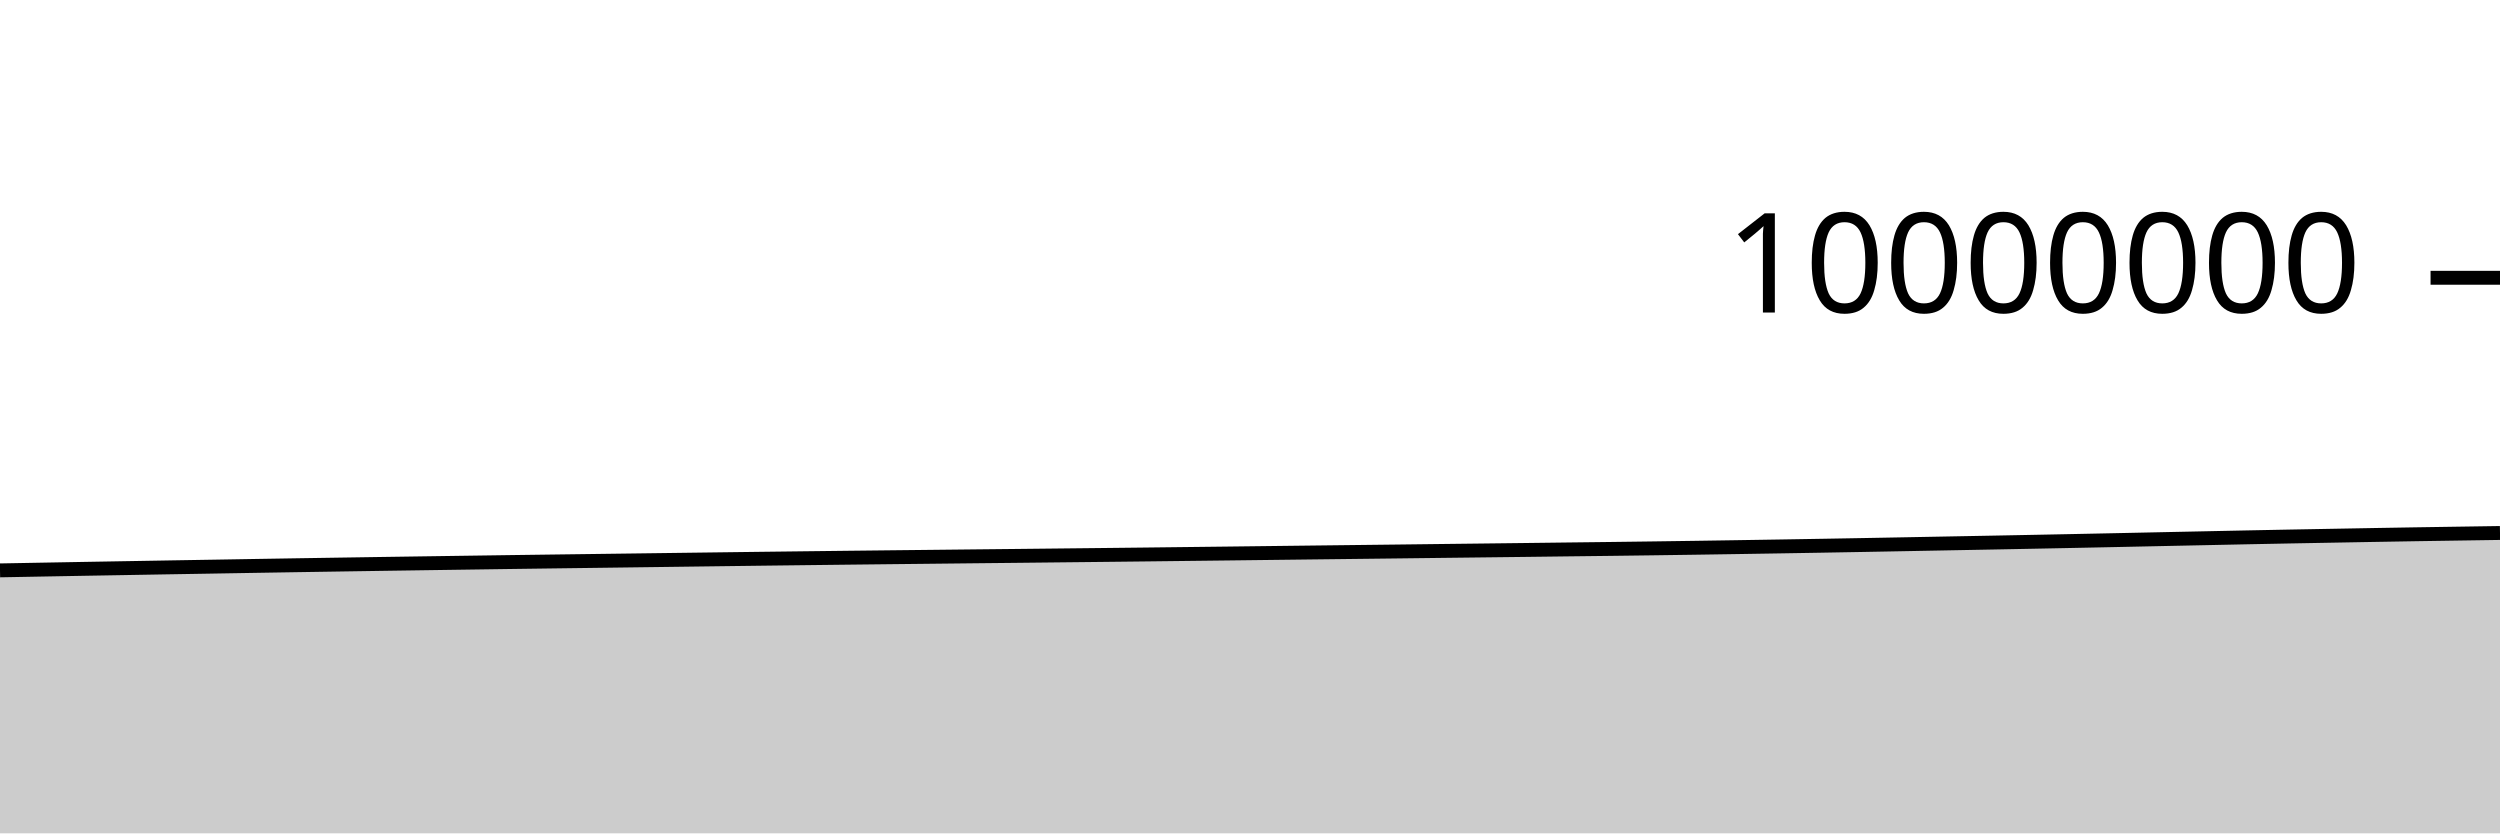
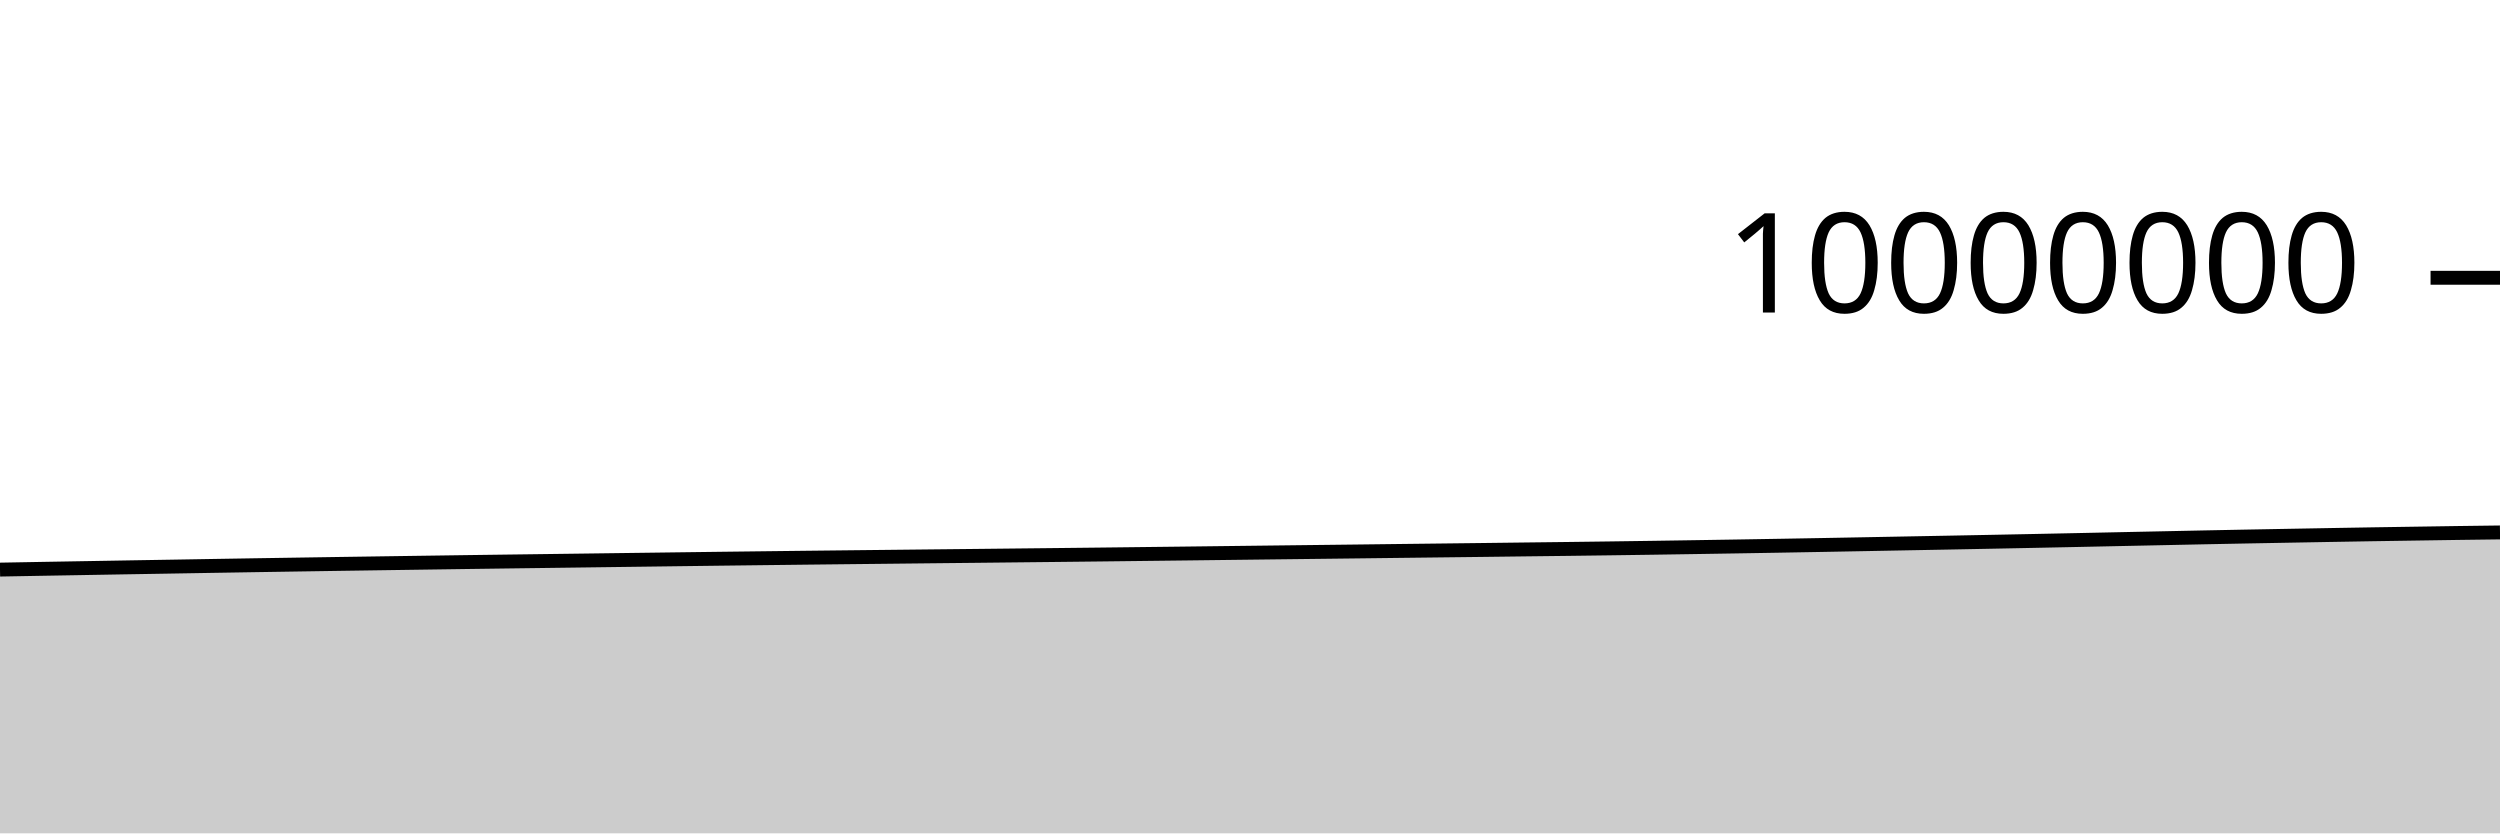
<svg xmlns="http://www.w3.org/2000/svg" viewBox="0 0 180 60">
  <g transform="translate(0,20)">
-     <path class="area" fill="rgba(0, 0, 0, 0.2)" d="M0,21.067C1.017,21.048,2.034,21.03,3.051,21.011C4.068,20.993,5.085,20.974,6.102,20.956C7.119,20.938,8.136,20.92,9.153,20.903C10.169,20.885,11.186,20.868,12.203,20.85C13.22,20.833,14.237,20.816,15.254,20.799C16.271,20.781,17.288,20.763,18.305,20.747C19.322,20.73,20.339,20.713,21.356,20.697C22.373,20.681,23.39,20.664,24.407,20.649C25.424,20.633,26.441,20.618,27.458,20.602C28.475,20.587,29.492,20.572,30.508,20.557C31.525,20.542,32.542,20.528,33.559,20.513C34.576,20.499,35.593,20.483,36.61,20.469C37.627,20.455,38.644,20.442,39.661,20.428C40.678,20.415,41.695,20.401,42.712,20.388C43.729,20.375,44.746,20.362,45.763,20.348C46.78,20.335,47.797,20.321,48.814,20.308C49.831,20.295,50.847,20.281,51.864,20.268C52.881,20.255,53.898,20.242,54.915,20.229C55.932,20.217,56.949,20.204,57.966,20.192C58.983,20.18,60,20.168,61.017,20.156C62.034,20.145,63.051,20.133,64.068,20.122C65.085,20.111,66.102,20.1,67.119,20.089C68.136,20.078,69.153,20.067,70.169,20.056C71.186,20.045,72.203,20.034,73.22,20.024C74.237,20.013,75.254,20.002,76.271,19.991C77.288,19.98,78.305,19.969,79.322,19.958C80.339,19.947,81.356,19.936,82.373,19.924C83.39,19.912,84.407,19.9,85.424,19.888C86.441,19.876,87.458,19.864,88.475,19.852C89.492,19.839,90.508,19.827,91.525,19.815C92.542,19.803,93.559,19.79,94.576,19.778C95.593,19.766,96.61,19.755,97.627,19.742C98.644,19.73,99.661,19.718,100.678,19.706C101.695,19.693,102.712,19.681,103.729,19.669C104.746,19.657,105.763,19.645,106.78,19.633C107.797,19.621,108.814,19.609,109.831,19.597C110.847,19.585,111.864,19.572,112.881,19.559C113.898,19.547,114.915,19.536,115.932,19.523C116.949,19.51,117.966,19.497,118.983,19.483C120,19.469,121.017,19.455,122.034,19.44C123.051,19.425,124.068,19.409,125.085,19.393C126.102,19.377,127.119,19.36,128.136,19.344C129.153,19.327,130.169,19.31,131.186,19.293C132.203,19.275,133.22,19.257,134.237,19.239C135.254,19.22,136.271,19.201,137.288,19.182C138.305,19.162,139.322,19.143,140.339,19.124C141.356,19.105,142.373,19.086,143.39,19.067C144.407,19.047,145.424,19.028,146.441,19.008C147.458,18.988,148.475,18.968,149.492,18.947C150.508,18.926,151.525,18.905,152.542,18.884C153.559,18.863,154.576,18.84,155.593,18.819C156.61,18.797,157.627,18.776,158.644,18.755C159.661,18.733,160.678,18.712,161.695,18.691C162.712,18.671,163.729,18.651,164.746,18.631C165.763,18.612,166.78,18.593,167.797,18.575C168.814,18.556,169.831,18.538,170.847,18.52C171.864,18.503,172.881,18.485,173.898,18.468C174.915,18.452,175.932,18.436,176.949,18.421C177.966,18.405,178.983,18.39,180,18.375L180,40C178.983,40,177.966,40,176.949,40C175.932,40,174.915,40,173.898,40C172.881,40,171.864,40,170.847,40C169.831,40,168.814,40,167.797,40C166.78,40,165.763,40,164.746,40C163.729,40,162.712,40,161.695,40C160.678,40,159.661,40,158.644,40C157.627,40,156.61,40,155.593,40C154.576,40,153.559,40,152.542,40C151.525,40,150.508,40,149.492,40C148.475,40,147.458,40,146.441,40C145.424,40,144.407,40,143.39,40C142.373,40,141.356,40,140.339,40C139.322,40,138.305,40,137.288,40C136.271,40,135.254,40,134.237,40C133.22,40,132.203,40,131.186,40C130.169,40,129.153,40,128.136,40C127.119,40,126.102,40,125.085,40C124.068,40,123.051,40,122.034,40C121.017,40,120,40,118.983,40C117.966,40,116.949,40,115.932,40C114.915,40,113.898,40,112.881,40C111.864,40,110.847,40,109.831,40C108.814,40,107.797,40,106.78,40C105.763,40,104.746,40,103.729,40C102.712,40,101.695,40,100.678,40C99.661,40,98.644,40,97.627,40C96.61,40,95.593,40,94.576,40C93.559,40,92.542,40,91.525,40C90.508,40,89.492,40,88.475,40C87.458,40,86.441,40,85.424,40C84.407,40,83.39,40,82.373,40C81.356,40,80.339,40,79.322,40C78.305,40,77.288,40,76.271,40C75.254,40,74.237,40,73.22,40C72.203,40,71.186,40,70.169,40C69.153,40,68.136,40,67.119,40C66.102,40,65.085,40,64.068,40C63.051,40,62.034,40,61.017,40C60,40,58.983,40,57.966,40C56.949,40,55.932,40,54.915,40C53.898,40,52.881,40,51.864,40C50.847,40,49.831,40,48.814,40C47.797,40,46.78,40,45.763,40C44.746,40,43.729,40,42.712,40C41.695,40,40.678,40,39.661,40C38.644,40,37.627,40,36.61,40C35.593,40,34.576,40,33.559,40C32.542,40,31.525,40,30.508,40C29.492,40,28.475,40,27.458,40C26.441,40,25.424,40,24.407,40C23.39,40,22.373,40,21.356,40C20.339,40,19.322,40,18.305,40C17.288,40,16.271,40,15.254,40C14.237,40,13.22,40,12.203,40C11.186,40,10.169,40,9.153,40C8.136,40,7.119,40,6.102,40C5.085,40,4.068,40,3.051,40C2.034,40,1.017,40,0,40Z" />
-     <path class="line" stroke="black" fill="none" d="M0,21.067C1.017,21.048,2.034,21.03,3.051,21.011C4.068,20.993,5.085,20.974,6.102,20.956C7.119,20.938,8.136,20.92,9.153,20.903C10.169,20.885,11.186,20.868,12.203,20.85C13.22,20.833,14.237,20.816,15.254,20.799C16.271,20.781,17.288,20.763,18.305,20.747C19.322,20.73,20.339,20.713,21.356,20.697C22.373,20.681,23.39,20.664,24.407,20.649C25.424,20.633,26.441,20.618,27.458,20.602C28.475,20.587,29.492,20.572,30.508,20.557C31.525,20.542,32.542,20.528,33.559,20.513C34.576,20.499,35.593,20.483,36.61,20.469C37.627,20.455,38.644,20.442,39.661,20.428C40.678,20.415,41.695,20.401,42.712,20.388C43.729,20.375,44.746,20.362,45.763,20.348C46.78,20.335,47.797,20.321,48.814,20.308C49.831,20.295,50.847,20.281,51.864,20.268C52.881,20.255,53.898,20.242,54.915,20.229C55.932,20.217,56.949,20.204,57.966,20.192C58.983,20.18,60,20.168,61.017,20.156C62.034,20.145,63.051,20.133,64.068,20.122C65.085,20.111,66.102,20.1,67.119,20.089C68.136,20.078,69.153,20.067,70.169,20.056C71.186,20.045,72.203,20.034,73.22,20.024C74.237,20.013,75.254,20.002,76.271,19.991C77.288,19.98,78.305,19.969,79.322,19.958C80.339,19.947,81.356,19.936,82.373,19.924C83.39,19.912,84.407,19.9,85.424,19.888C86.441,19.876,87.458,19.864,88.475,19.852C89.492,19.839,90.508,19.827,91.525,19.815C92.542,19.803,93.559,19.79,94.576,19.778C95.593,19.766,96.61,19.755,97.627,19.742C98.644,19.73,99.661,19.718,100.678,19.706C101.695,19.693,102.712,19.681,103.729,19.669C104.746,19.657,105.763,19.645,106.78,19.633C107.797,19.621,108.814,19.609,109.831,19.597C110.847,19.585,111.864,19.572,112.881,19.559C113.898,19.547,114.915,19.536,115.932,19.523C116.949,19.51,117.966,19.497,118.983,19.483C120,19.469,121.017,19.455,122.034,19.44C123.051,19.425,124.068,19.409,125.085,19.393C126.102,19.377,127.119,19.36,128.136,19.344C129.153,19.327,130.169,19.31,131.186,19.293C132.203,19.275,133.22,19.257,134.237,19.239C135.254,19.22,136.271,19.201,137.288,19.182C138.305,19.162,139.322,19.143,140.339,19.124C141.356,19.105,142.373,19.086,143.39,19.067C144.407,19.047,145.424,19.028,146.441,19.008C147.458,18.988,148.475,18.968,149.492,18.947C150.508,18.926,151.525,18.905,152.542,18.884C153.559,18.863,154.576,18.84,155.593,18.819C156.61,18.797,157.627,18.776,158.644,18.755C159.661,18.733,160.678,18.712,161.695,18.691C162.712,18.671,163.729,18.651,164.746,18.631C165.763,18.612,166.78,18.593,167.797,18.575C168.814,18.556,169.831,18.538,170.847,18.52C171.864,18.503,172.881,18.485,173.898,18.468C174.915,18.452,175.932,18.436,176.949,18.421C177.966,18.405,178.983,18.39,180,18.375" />
+     <path class="area" fill="rgba(0, 0, 0, 0.2)" d="M0,21.011C1.017,20.993,2.034,20.974,3.051,20.956C4.068,20.938,5.085,20.92,6.102,20.903C7.119,20.885,8.136,20.868,9.153,20.85C10.169,20.833,11.186,20.816,12.203,20.799C13.22,20.781,14.237,20.763,15.254,20.747C16.271,20.73,17.288,20.713,18.305,20.697C19.322,20.681,20.339,20.664,21.356,20.649C22.373,20.633,23.39,20.618,24.407,20.602C25.424,20.587,26.441,20.572,27.458,20.557C28.475,20.542,29.492,20.528,30.508,20.513C31.525,20.499,32.542,20.483,33.559,20.469C34.576,20.455,35.593,20.442,36.61,20.428C37.627,20.415,38.644,20.401,39.661,20.388C40.678,20.375,41.695,20.362,42.712,20.348C43.729,20.335,44.746,20.321,45.763,20.308C46.78,20.295,47.797,20.281,48.814,20.268C49.831,20.255,50.847,20.242,51.864,20.229C52.881,20.217,53.898,20.204,54.915,20.192C55.932,20.18,56.949,20.168,57.966,20.156C58.983,20.145,60,20.133,61.017,20.122C62.034,20.111,63.051,20.1,64.068,20.089C65.085,20.078,66.102,20.067,67.119,20.056C68.136,20.045,69.153,20.034,70.169,20.024C71.186,20.013,72.203,20.002,73.22,19.991C74.237,19.98,75.254,19.969,76.271,19.958C77.288,19.947,78.305,19.936,79.322,19.924C80.339,19.912,81.356,19.9,82.373,19.888C83.39,19.876,84.407,19.864,85.424,19.852C86.441,19.839,87.458,19.827,88.475,19.815C89.492,19.803,90.508,19.79,91.525,19.778C92.542,19.766,93.559,19.755,94.576,19.742C95.593,19.73,96.61,19.718,97.627,19.706C98.644,19.693,99.661,19.681,100.678,19.669C101.695,19.657,102.712,19.645,103.729,19.633C104.746,19.621,105.763,19.609,106.78,19.597C107.797,19.585,108.814,19.572,109.831,19.559C110.847,19.547,111.864,19.536,112.881,19.523C113.898,19.51,114.915,19.497,115.932,19.483C116.949,19.469,117.966,19.455,118.983,19.44C120,19.425,121.017,19.409,122.034,19.393C123.051,19.377,124.068,19.36,125.085,19.344C126.102,19.327,127.119,19.31,128.136,19.293C129.153,19.275,130.169,19.257,131.186,19.239C132.203,19.22,133.22,19.201,134.237,19.182C135.254,19.162,136.271,19.143,137.288,19.124C138.305,19.105,139.322,19.086,140.339,19.067C141.356,19.047,142.373,19.028,143.39,19.008C144.407,18.988,145.424,18.968,146.441,18.947C147.458,18.926,148.475,18.905,149.492,18.884C150.508,18.863,151.525,18.84,152.542,18.819C153.559,18.797,154.576,18.776,155.593,18.755C156.61,18.733,157.627,18.712,158.644,18.691C159.661,18.671,160.678,18.651,161.695,18.631C162.712,18.612,163.729,18.593,164.746,18.575C165.763,18.556,166.78,18.538,167.797,18.52C168.814,18.503,169.831,18.485,170.847,18.468C171.864,18.452,172.881,18.436,173.898,18.421C174.915,18.405,175.932,18.389,176.949,18.375C177.966,18.36,178.983,18.348,180,18.335L180,40C178.983,40,177.966,40,176.949,40C175.932,40,174.915,40,173.898,40C172.881,40,171.864,40,170.847,40C169.831,40,168.814,40,167.797,40C166.78,40,165.763,40,164.746,40C163.729,40,162.712,40,161.695,40C160.678,40,159.661,40,158.644,40C157.627,40,156.61,40,155.593,40C154.576,40,153.559,40,152.542,40C151.525,40,150.508,40,149.492,40C148.475,40,147.458,40,146.441,40C145.424,40,144.407,40,143.39,40C142.373,40,141.356,40,140.339,40C139.322,40,138.305,40,137.288,40C136.271,40,135.254,40,134.237,40C133.22,40,132.203,40,131.186,40C130.169,40,129.153,40,128.136,40C127.119,40,126.102,40,125.085,40C124.068,40,123.051,40,122.034,40C121.017,40,120,40,118.983,40C117.966,40,116.949,40,115.932,40C114.915,40,113.898,40,112.881,40C111.864,40,110.847,40,109.831,40C108.814,40,107.797,40,106.78,40C105.763,40,104.746,40,103.729,40C102.712,40,101.695,40,100.678,40C99.661,40,98.644,40,97.627,40C96.61,40,95.593,40,94.576,40C93.559,40,92.542,40,91.525,40C90.508,40,89.492,40,88.475,40C87.458,40,86.441,40,85.424,40C84.407,40,83.39,40,82.373,40C81.356,40,80.339,40,79.322,40C78.305,40,77.288,40,76.271,40C75.254,40,74.237,40,73.22,40C72.203,40,71.186,40,70.169,40C69.153,40,68.136,40,67.119,40C66.102,40,65.085,40,64.068,40C63.051,40,62.034,40,61.017,40C60,40,58.983,40,57.966,40C56.949,40,55.932,40,54.915,40C53.898,40,52.881,40,51.864,40C50.847,40,49.831,40,48.814,40C47.797,40,46.78,40,45.763,40C44.746,40,43.729,40,42.712,40C41.695,40,40.678,40,39.661,40C38.644,40,37.627,40,36.61,40C35.593,40,34.576,40,33.559,40C32.542,40,31.525,40,30.508,40C29.492,40,28.475,40,27.458,40C26.441,40,25.424,40,24.407,40C23.39,40,22.373,40,21.356,40C20.339,40,19.322,40,18.305,40C17.288,40,16.271,40,15.254,40C14.237,40,13.22,40,12.203,40C11.186,40,10.169,40,9.153,40C8.136,40,7.119,40,6.102,40C5.085,40,4.068,40,3.051,40C2.034,40,1.017,40,0,40Z" />
+     <path class="line" stroke="black" fill="none" d="M0,21.011C1.017,20.993,2.034,20.974,3.051,20.956C4.068,20.938,5.085,20.92,6.102,20.903C7.119,20.885,8.136,20.868,9.153,20.85C10.169,20.833,11.186,20.816,12.203,20.799C13.22,20.781,14.237,20.763,15.254,20.747C16.271,20.73,17.288,20.713,18.305,20.697C19.322,20.681,20.339,20.664,21.356,20.649C22.373,20.633,23.39,20.618,24.407,20.602C25.424,20.587,26.441,20.572,27.458,20.557C28.475,20.542,29.492,20.528,30.508,20.513C31.525,20.499,32.542,20.483,33.559,20.469C34.576,20.455,35.593,20.442,36.61,20.428C37.627,20.415,38.644,20.401,39.661,20.388C40.678,20.375,41.695,20.362,42.712,20.348C43.729,20.335,44.746,20.321,45.763,20.308C46.78,20.295,47.797,20.281,48.814,20.268C49.831,20.255,50.847,20.242,51.864,20.229C52.881,20.217,53.898,20.204,54.915,20.192C55.932,20.18,56.949,20.168,57.966,20.156C58.983,20.145,60,20.133,61.017,20.122C62.034,20.111,63.051,20.1,64.068,20.089C65.085,20.078,66.102,20.067,67.119,20.056C68.136,20.045,69.153,20.034,70.169,20.024C71.186,20.013,72.203,20.002,73.22,19.991C74.237,19.98,75.254,19.969,76.271,19.958C77.288,19.947,78.305,19.936,79.322,19.924C80.339,19.912,81.356,19.9,82.373,19.888C83.39,19.876,84.407,19.864,85.424,19.852C86.441,19.839,87.458,19.827,88.475,19.815C89.492,19.803,90.508,19.79,91.525,19.778C92.542,19.766,93.559,19.755,94.576,19.742C95.593,19.73,96.61,19.718,97.627,19.706C98.644,19.693,99.661,19.681,100.678,19.669C101.695,19.657,102.712,19.645,103.729,19.633C104.746,19.621,105.763,19.609,106.78,19.597C107.797,19.585,108.814,19.572,109.831,19.559C110.847,19.547,111.864,19.536,112.881,19.523C113.898,19.51,114.915,19.497,115.932,19.483C116.949,19.469,117.966,19.455,118.983,19.44C120,19.425,121.017,19.409,122.034,19.393C123.051,19.377,124.068,19.36,125.085,19.344C126.102,19.327,127.119,19.31,128.136,19.293C129.153,19.275,130.169,19.257,131.186,19.239C132.203,19.22,133.22,19.201,134.237,19.182C135.254,19.162,136.271,19.143,137.288,19.124C138.305,19.105,139.322,19.086,140.339,19.067C141.356,19.047,142.373,19.028,143.39,19.008C144.407,18.988,145.424,18.968,146.441,18.947C147.458,18.926,148.475,18.905,149.492,18.884C150.508,18.863,151.525,18.84,152.542,18.819C153.559,18.797,154.576,18.776,155.593,18.755C156.61,18.733,157.627,18.712,158.644,18.691C159.661,18.671,160.678,18.651,161.695,18.631C162.712,18.612,163.729,18.593,164.746,18.575C165.763,18.556,166.78,18.538,167.797,18.52C168.814,18.503,169.831,18.485,170.847,18.468C171.864,18.452,172.881,18.436,173.898,18.421C174.915,18.405,175.932,18.389,176.949,18.375C177.966,18.36,178.983,18.348,180,18.335" />
    <path class="axis-ceiling" stroke-width="1" stroke="black" fill="none" d="M175,0L180,0" />
    <text class="axis-ceiling-label" font-family="sans-serif" text-anchor="end" font-size="10px" x="170" y="2.5">10000000</text>
  </g>
</svg>
